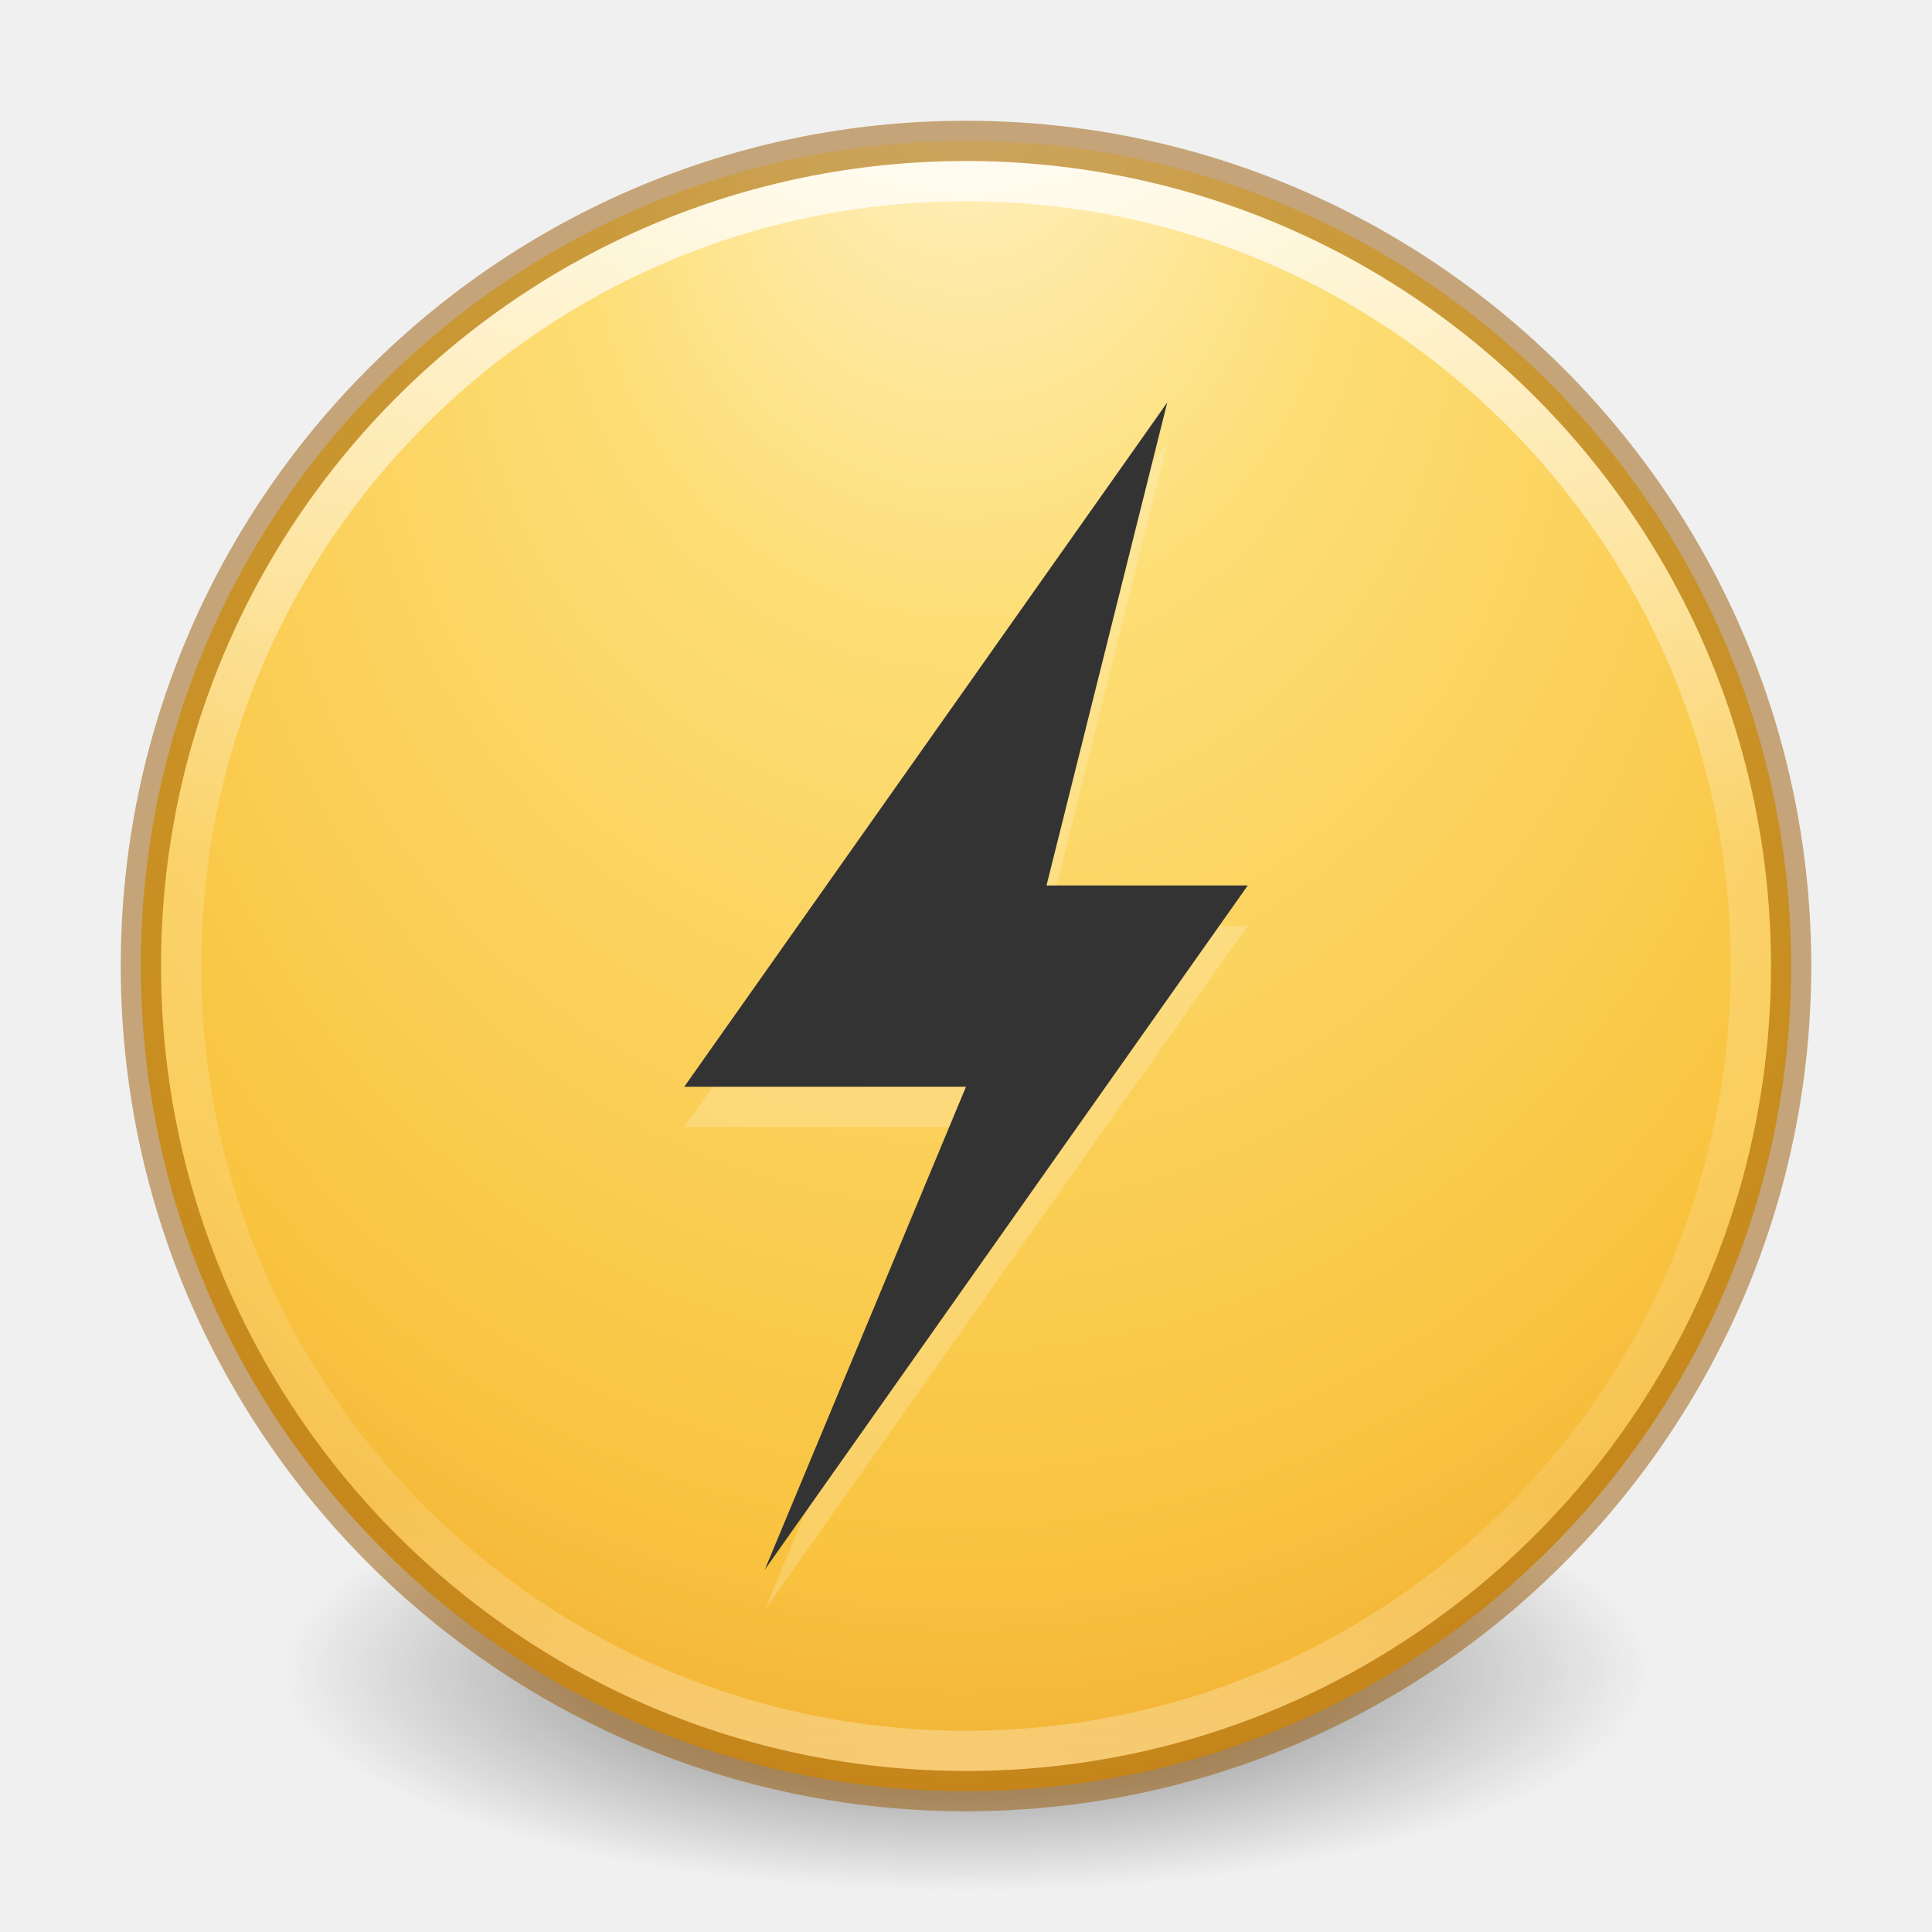
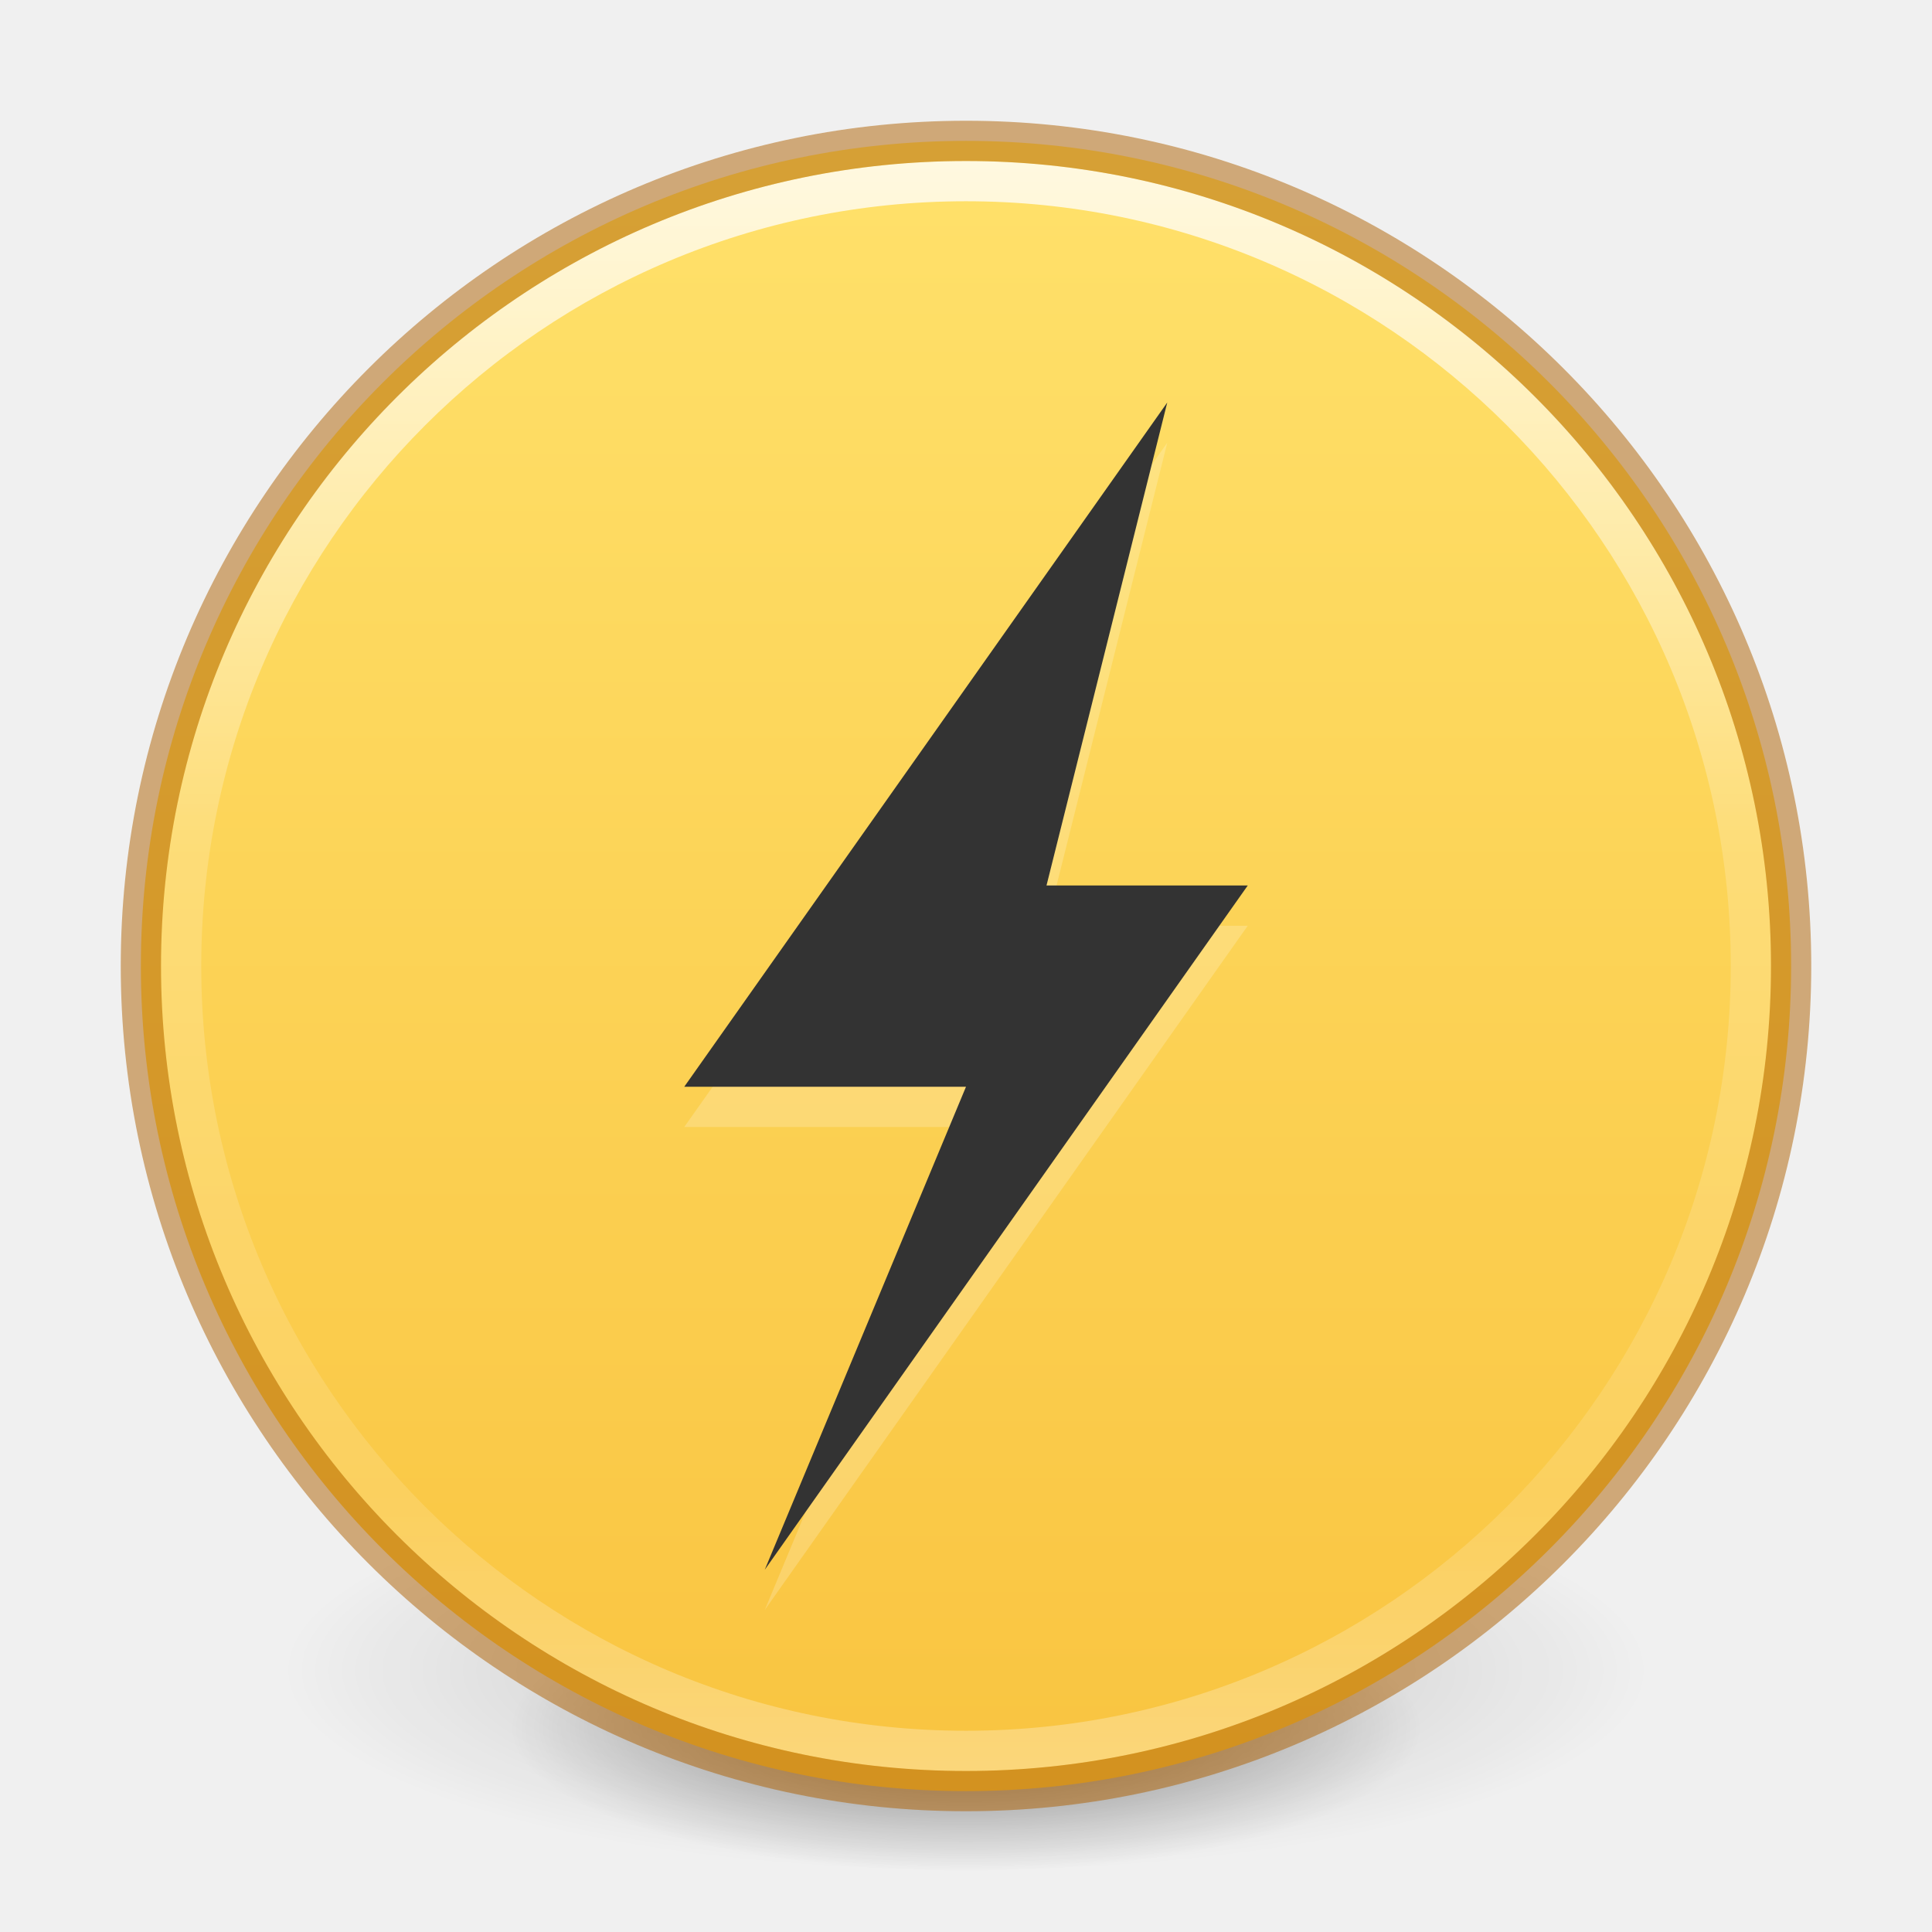
<svg xmlns="http://www.w3.org/2000/svg" xmlns:xlink="http://www.w3.org/1999/xlink" version="1.1" width="48" height="48" id="svg4061">
  <defs id="defs4063">
+     <linearGradient id="linearGradient864">
+       <stop style="stop-color:#ffe16b;stop-opacity:1" offset="0" id="stop860" />
+       <stop style="stop-color:#f9c440;stop-opacity:1" offset="1" id="stop862" />
+     </linearGradient>
    <linearGradient x1="71.204" y1="15.369" x2="71.204" y2="40.496" id="linearGradient3177" xlink:href="#linearGradient4806-2" gradientUnits="userSpaceOnUse" gradientTransform="matrix(1.616981,0,0,1.616981,-92.70737,-21.06024)" />
    <linearGradient id="linearGradient4806-2">
      <stop id="stop4808-4" style="stop-color:#ffffff;stop-opacity:1" offset="0" />
      <stop id="stop4810-0" style="stop-color:#ffffff;stop-opacity:0.235" offset="0.424" />
      <stop id="stop4812-8" style="stop-color:#ffffff;stop-opacity:0.157" offset="0.821" />
      <stop id="stop4814-0" style="stop-color:#ffffff;stop-opacity:0.392" offset="1" />
    </linearGradient>
-     <radialGradient cx="15.026" cy="8.626" r="20" fx="4.459" fy="8.509" id="radialGradient4013" xlink:href="#linearGradient3846" gradientUnits="userSpaceOnUse" gradientTransform="matrix(-3.4973212e-8,1.885492,-1.776407,-5.4722636e-8,39.14004,-7.993163)" />
-     <linearGradient id="linearGradient3846">
-       <stop id="stop3848" style="stop-color:#fff3cb;stop-opacity:1" offset="0" />
-       <stop id="stop3850" style="stop-color:#fdde76;stop-opacity:1" offset="0.262" />
-       <stop id="stop3852" style="stop-color:#f9c440;stop-opacity:1" offset="0.661" />
-       <stop id="stop3854" style="stop-color:#e48b20;stop-opacity:1" offset="1" />
+     <radialGradient r="62.769" fy="185.297" fx="99.189" cy="185.297" cx="99.189" gradientTransform="matrix(0.3823536,7.5555777e-8,-1.8372241e-8,0.1115198,-5.925427,36.33585)" gradientUnits="userSpaceOnUse" id="radialGradient3300-8" xlink:href="#linearGradient3820-7-2" />
+     <linearGradient id="linearGradient3820-7-2">
+       <stop offset="0" style="stop-color:#000000;stop-opacity:1" id="stop3822-2-6" />
+       <stop offset="1" style="stop-color:#000000;stop-opacity:0" id="stop3824-1-2" />
    </linearGradient>
-     <linearGradient id="linearGradient3820-7-2-1">
-       <stop id="stop3822-2-6-3" style="stop-color:#3d3d3d;stop-opacity:1" offset="0" />
-       <stop id="stop3864-8-7-7" style="stop-color:#686868;stop-opacity:0.498" offset="0.5" />
-       <stop id="stop3824-1-2-5" style="stop-color:#686868;stop-opacity:0" offset="1" />
-     </linearGradient>
-     <radialGradient cx="99.157" cy="186.171" r="62.769" fx="99.157" fy="186.171" id="radialGradient4059" xlink:href="#linearGradient3820-7-2-1" gradientUnits="userSpaceOnUse" gradientTransform="matrix(0.2708338,0,0,0.08762273,-2.85507,25.18723)" />
+     <radialGradient r="62.769" fy="185.297" fx="99.189" cy="185.297" cx="99.189" gradientTransform="matrix(0.2549024,5.3967361e-8,-1.2248161e-8,0.07965545,6.716382,44.24067)" gradientUnits="userSpaceOnUse" id="radialGradient4192-6" xlink:href="#linearGradient3820-7-2" />
+     <linearGradient xlink:href="#linearGradient864" id="linearGradient866" x1="3.5" y1="24" x2="44.5" y2="24" gradientUnits="userSpaceOnUse" gradientTransform="rotate(90,24,24)" />
  </defs>
-   <path style="fill:url(#radialGradient4059);fill-opacity:1;stroke:none" id="path3818-0-5" d="m 41,41.5 a 17,5.5 0 0 1 -34,0 17,5.5 0 1 1 34,0 z" />
-   <path style="color:#000000;display:inline;overflow:visible;visibility:visible;fill:url(#radialGradient4013);fill-opacity:1;fill-rule:nonzero;stroke:none;stroke-width:1;marker:none;enable-background:accumulate" id="path2555-7-65" d="M 24,3.5 C 12.689,3.5 3.5,12.689 3.5,24 3.5,35.311 12.689,44.5 24,44.5 35.311,44.5 44.5,35.311 44.5,24 44.5,12.689 35.311,3.5 24,3.5 Z" />
+   <g style="stroke-width:1.406" transform="matrix(0.7083333,0,0,0.7142827,1.33333,0.7846048)" id="g4198-4">
+     <path style="opacity:0.2;fill:url(#radialGradient3300-8);fill-opacity:1;stroke:none;stroke-width:1.406" id="path3818-0-6" d="m 56,57.002 a 24,6.999 0 1 1 -48,0 24,6.999 0 1 1 48,0 z" />
+     <path d="m 48,59.002 a 16,4.999 0 1 1 -32,0 16,4.999 0 1 1 32,0 z" id="path4190-2" style="opacity:0.4;fill:url(#radialGradient4192-6);fill-opacity:1;stroke:none;stroke-width:1.406" />
+   </g>
+   <path style="color:#000000;display:inline;overflow:visible;visibility:visible;fill:url(#linearGradient866);fill-opacity:1;fill-rule:nonzero;stroke:none;stroke-width:1;marker:none;enable-background:accumulate" id="path2555-7-65" d="m 44.5,24 c 0,-11.311 -9.189,-20.5 -20.5,-20.5 C 12.689,3.5 3.5,12.689 3.5,24 c 0,11.311 9.189,20.5 20.5,20.5 11.311,0 20.5,-9.189 20.5,-20.5 z" />
  <path style="color:#000000;display:inline;overflow:visible;visibility:visible;opacity:0.8;fill:none;stroke:url(#linearGradient3177);stroke-width:1;stroke-linecap:round;stroke-linejoin:round;stroke-miterlimit:4;stroke-dasharray:none;stroke-dashoffset:0;stroke-opacity:1;marker:none;enable-background:accumulate" id="path4176" d="M 43.5,24 C 43.5,34.77 34.77,43.5 24,43.5 13.23,43.5 4.5,34.77 4.5,24 4.5,13.23 13.23,4.5 24,4.5 34.77,4.5 43.5,13.23 43.5,24 Z" />
-   <path style="color:#000000;display:inline;overflow:visible;visibility:visible;opacity:0.5;fill:none;stroke:#985800;stroke-width:1;stroke-linecap:round;stroke-linejoin:round;stroke-miterlimit:4;stroke-dasharray:none;stroke-dashoffset:0;stroke-opacity:1;marker:none;enable-background:accumulate" id="path2555-7-1-7" d="m 24,3.5 c -11.311,0 -20.5,9.189 -20.5,20.5 0,11.311 9.189,20.5 20.5,20.5 11.311,0 20.5,-9.189 20.5,-20.5 C 44.5,12.689 35.311,3.5 24,3.5 Z" />
+   <path style="color:#000000;display:inline;overflow:visible;visibility:visible;opacity:0.5;fill:none;stroke:#ad5f00;stroke-width:1;stroke-linecap:round;stroke-linejoin:round;stroke-miterlimit:4;stroke-dasharray:none;stroke-dashoffset:0;stroke-opacity:1;marker:none;enable-background:accumulate" id="path2555-7-1-7" d="m 24,3.5 c -11.311,0 -20.5,9.189 -20.5,20.5 0,11.311 9.189,20.5 20.5,20.5 11.311,0 20.5,-9.189 20.5,-20.5 C 44.5,12.689 35.311,3.5 24,3.5 Z" />
  <path d="m 29,11 -12,17 7,0 -5,12 12,-17 -5,0 z" id="path8107" style="display:inline;overflow:visible;visibility:visible;fill:#ffffff;fill-opacity:1;fill-rule:nonzero;stroke:none;stroke-width:1;marker:none;enable-background:accumulate;opacity:0.2" />
  <path style="display:inline;overflow:visible;visibility:visible;fill:#333333;fill-opacity:1;fill-rule:nonzero;stroke:none;stroke-width:1;marker:none;enable-background:accumulate" id="path3172" d="m 29,10 -12,17 7,0 -5,12 12,-17 -5,0 z" />
</svg>
